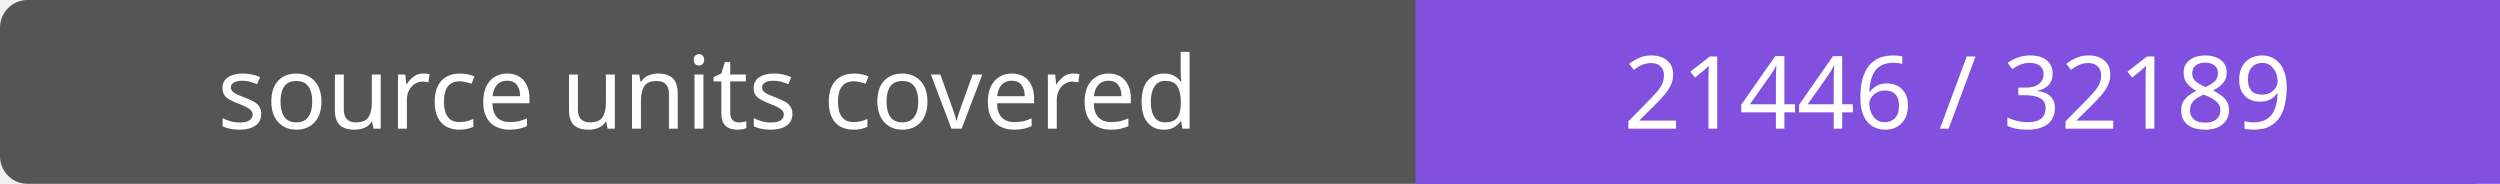
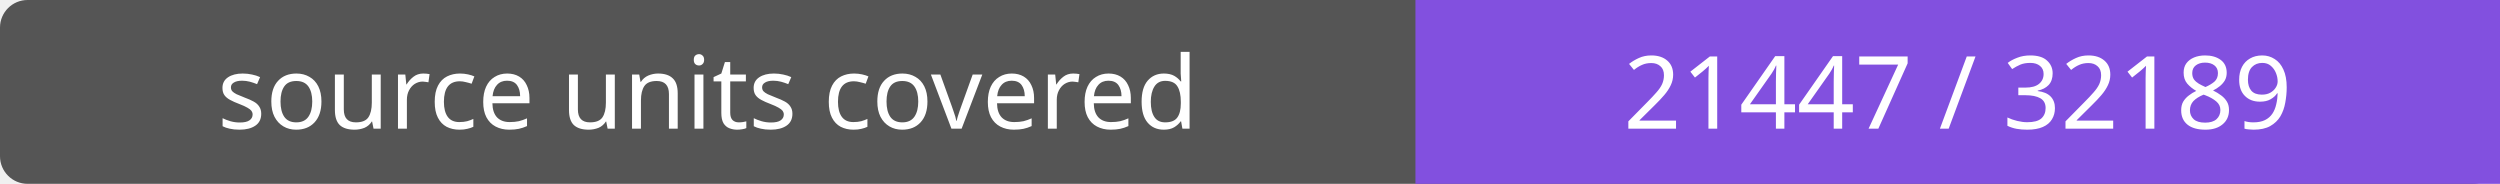
- <svg xmlns="http://www.w3.org/2000/svg" width="272" height="20" role="img" aria-label="source units covered: 21446 / 32189">
+ <svg xmlns="http://www.w3.org/2000/svg" width="272" height="20" role="img" aria-label="source units covered: 21447 / 32189">
  <rect width="272" height="20" rx="3" fill="#555" />
  <path fill="#8250df" d="M154 0h118v20H154z" />
  <g fill="#fff" text-anchor="middle" font-family="Verdana,sans-serif" font-size="11">
    <text x="77.0" y="14">source units covered</text>
-     <text x="213.0" y="14">21446 / 32189</text>
+     <text x="213.0" y="14">21447 / 32189</text>
  </g>
</svg>
